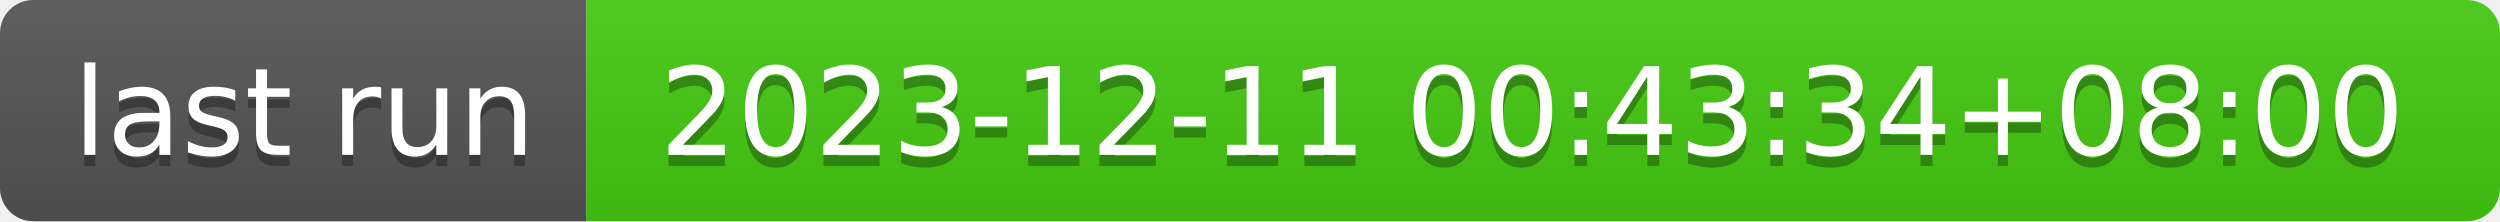
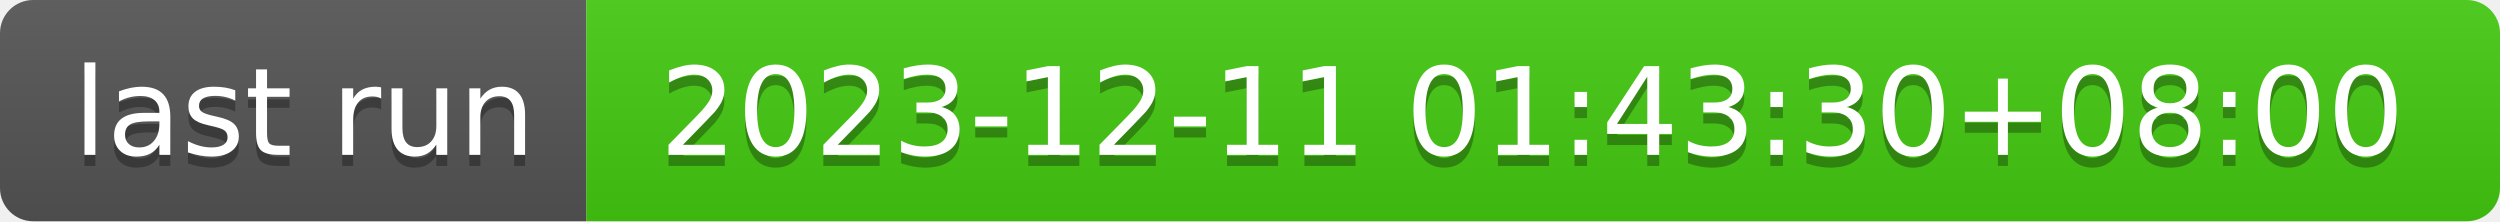
- <svg xmlns="http://www.w3.org/2000/svg" width="226" height="20" role="img" aria-label="last run: 2023-12-11 00:43:34+08:00">
+ <svg xmlns="http://www.w3.org/2000/svg" width="226" height="20" role="img" aria-label="last run: 2023-12-11 01:43:30+08:00">
  <linearGradient id="s" x2="0" y2="100%">
    <stop offset="0" stop-color="#bbb" stop-opacity=".1" />
    <stop offset="1" stop-opacity=".1" />
  </linearGradient>
  <clipPath id="r">
    <rect width="226" height="20" rx="3" fill="#fff" />
  </clipPath>
  <g clip-path="url(#r)">
    <rect width="53" height="20" fill="#555" />
    <rect x="53" width="173" height="20" fill="#4c1" />
    <rect width="226" height="20" fill="url(#s)" />
  </g>
  <g fill="#fff" text-anchor="middle" font-family="Verdana,Geneva,DejaVu Sans,sans-serif" text-rendering="geometricPrecision" font-size="110">
    <text aria-hidden="true" x="275" y="150" fill="#010101" fill-opacity=".3" transform="scale(.1)" textLength="430">last run</text>
    <text x="275" y="140" transform="scale(.1)" fill="#fff" textLength="430">last run</text>
-     <text aria-hidden="true" x="1385" y="150" fill="#010101" fill-opacity=".3" transform="scale(.1)" textLength="1630">2023-12-11 00:43:34+08:00</text>
-     <text x="1385" y="140" transform="scale(.1)" fill="#fff" textLength="1630">2023-12-11 00:43:34+08:00</text>
+     <text aria-hidden="true" x="1385" y="150" fill="#010101" fill-opacity=".3" transform="scale(.1)" textLength="1630">2023-12-11 01:43:30+08:00</text>
+     <text x="1385" y="140" transform="scale(.1)" fill="#fff" textLength="1630">2023-12-11 01:43:30+08:00</text>
  </g>
</svg>
